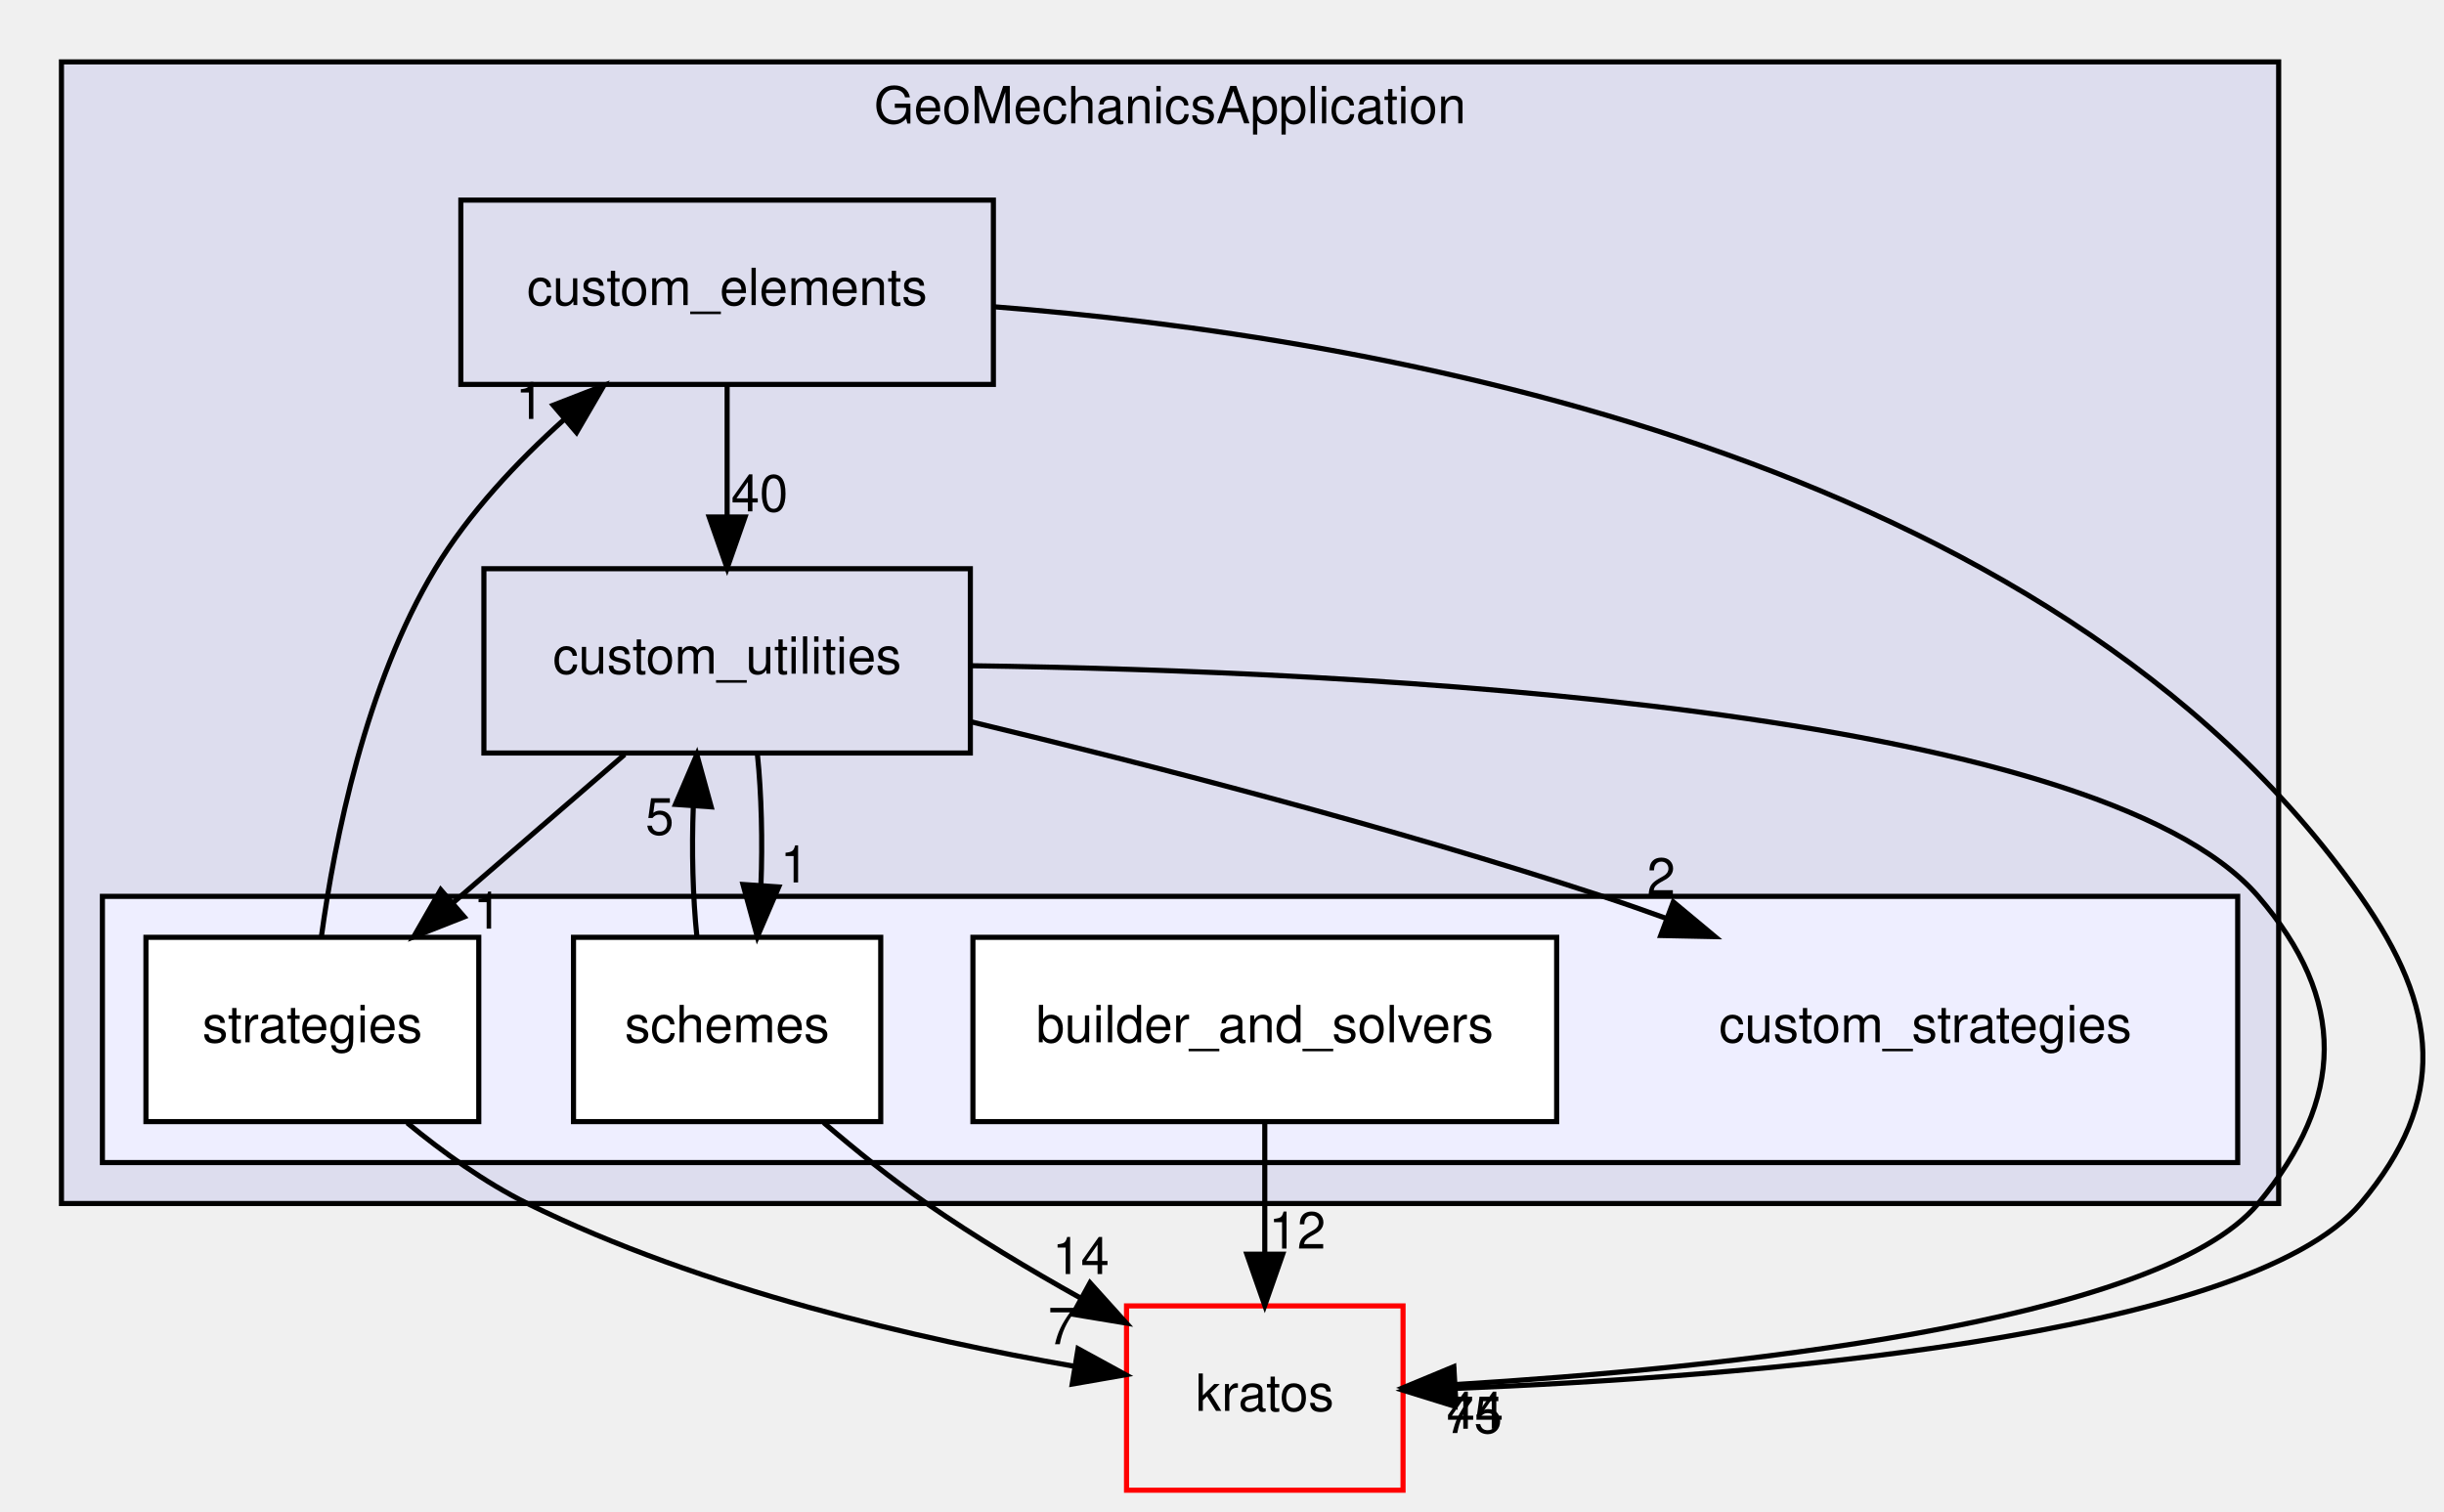
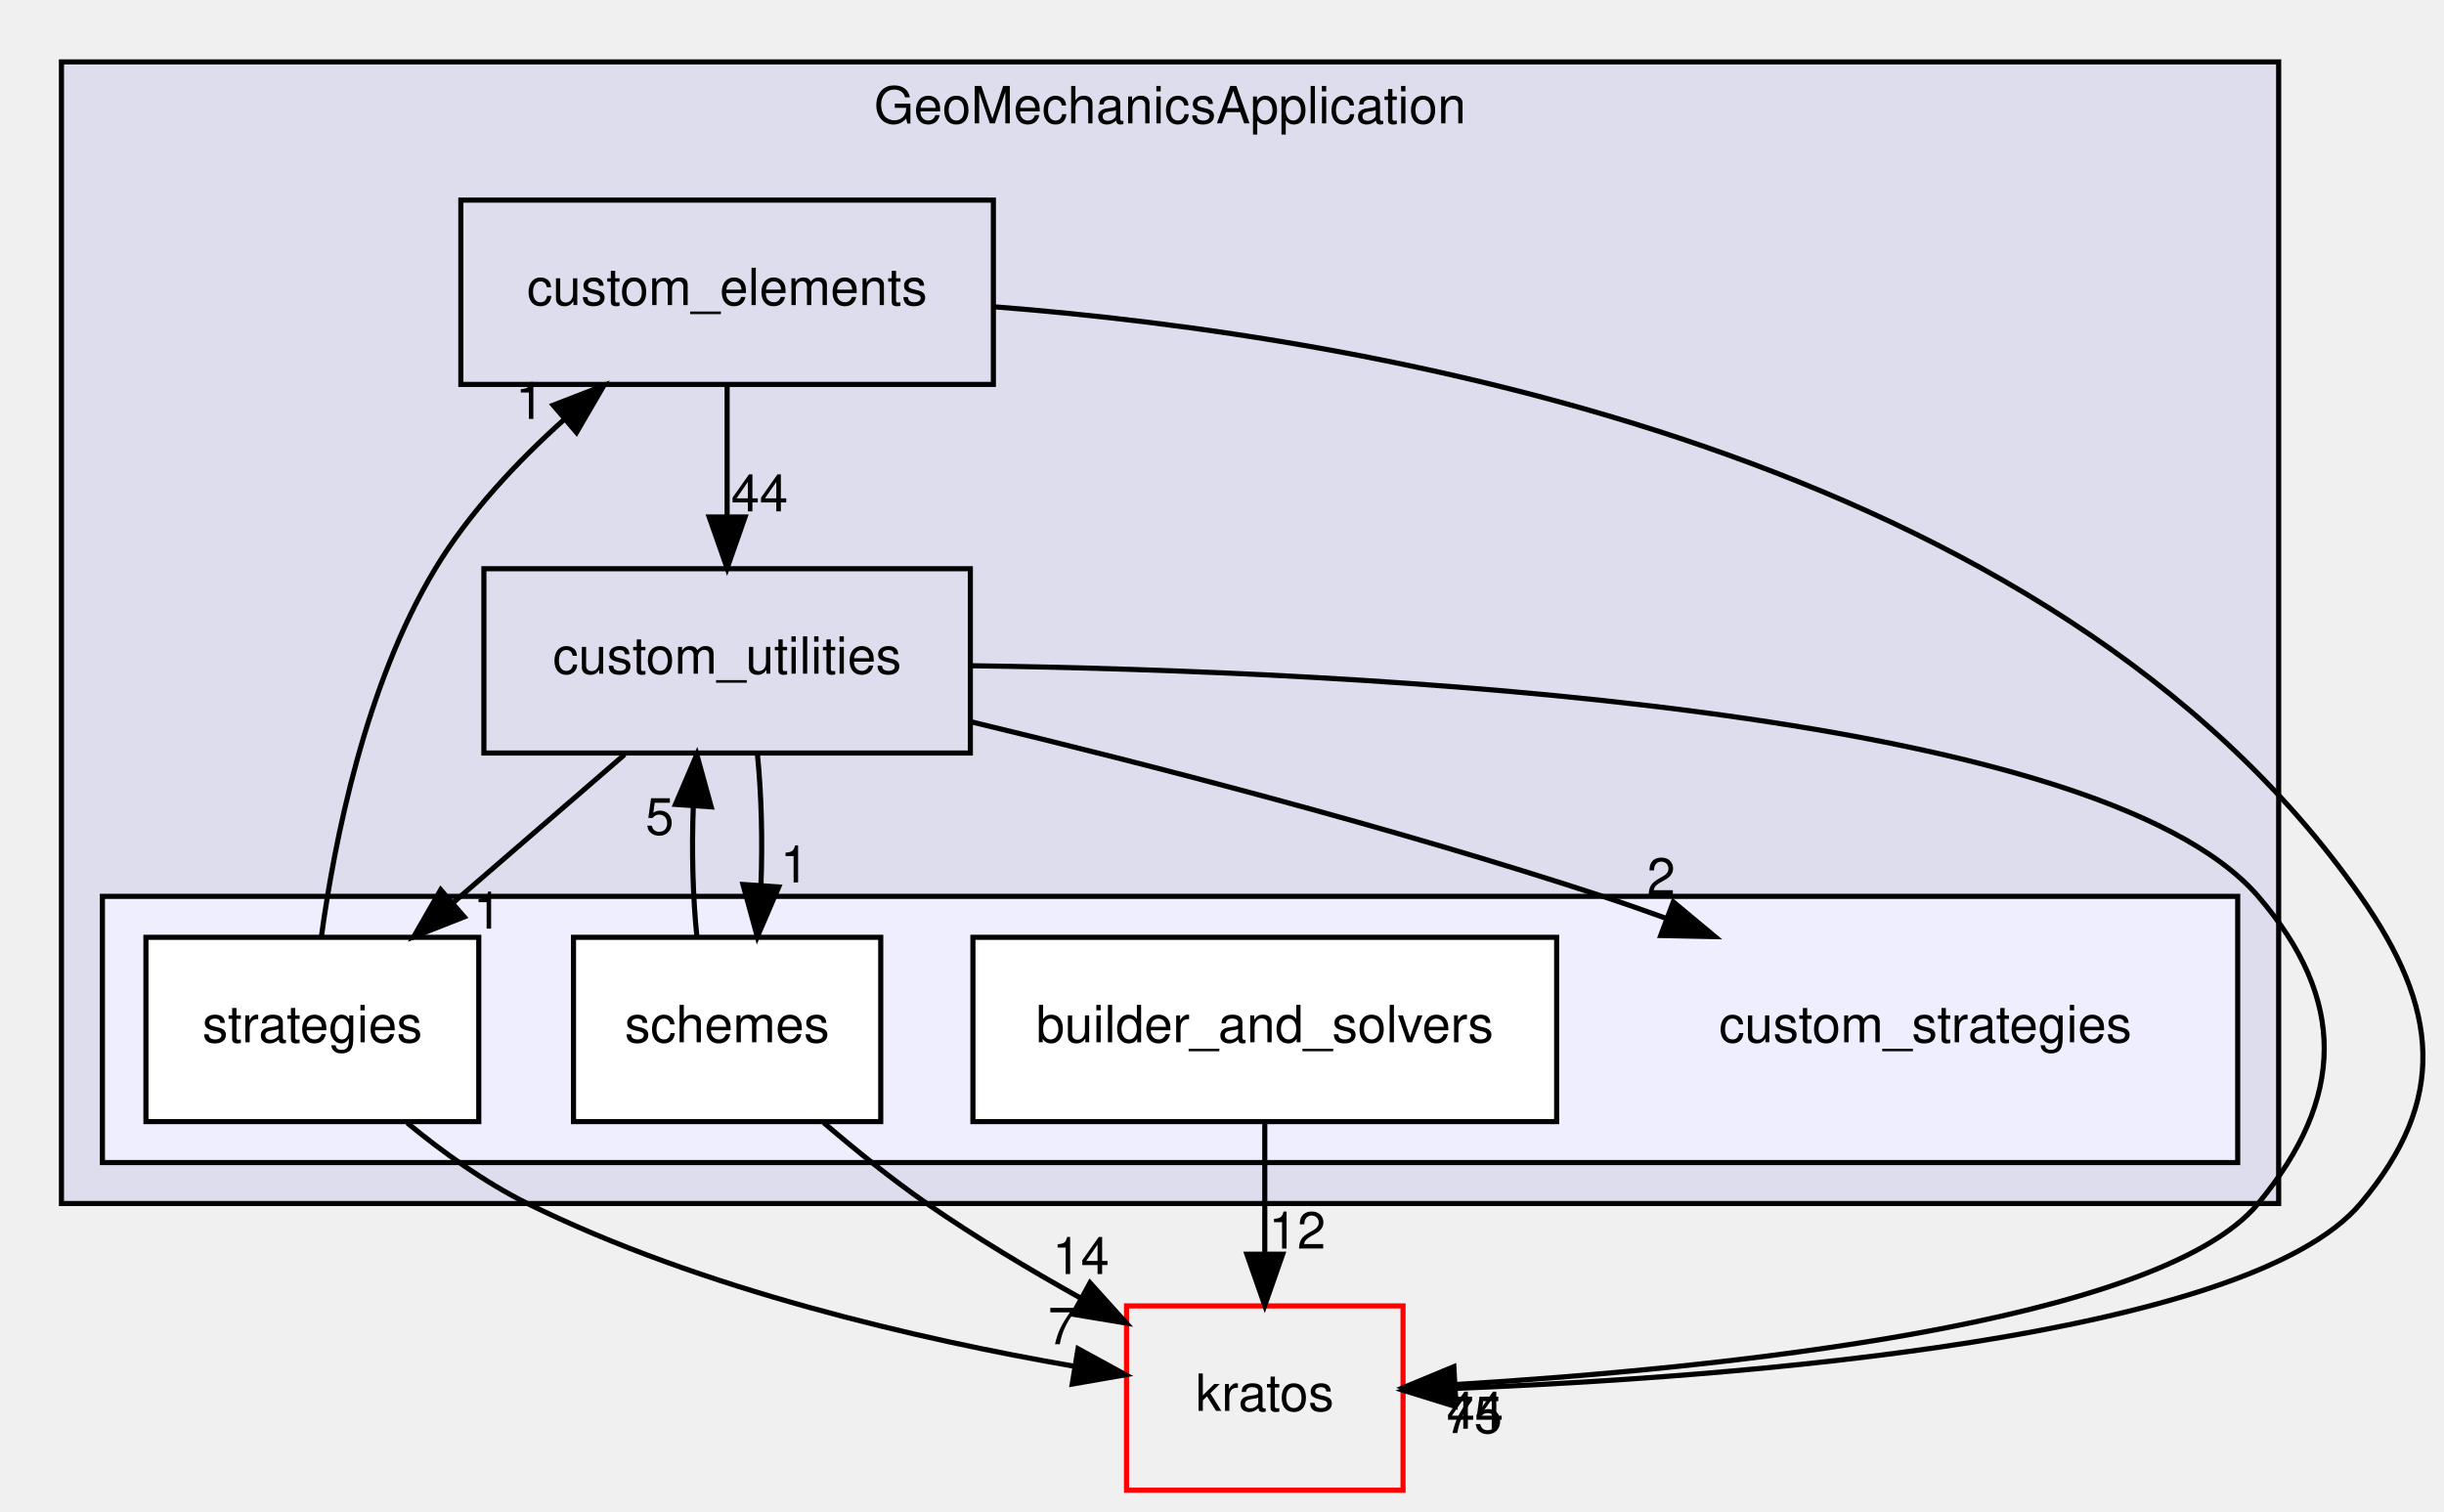
<svg xmlns="http://www.w3.org/2000/svg" xmlns:xlink="http://www.w3.org/1999/xlink" width="477pt" height="295pt" viewBox="0.00 0.00 477.29 295.00">
  <g id="graph0" class="graph" transform="scale(1 1) rotate(0) translate(4 291)">
    <g id="clust1" class="cluster">
      <g id="a_clust1">
        <a xlink:href="dir_b9f7ab37b38e2abcf3d789c3545c505a.html" target="_top" xlink:title="GeoMechanicsApplication">
          <polygon fill="#ddddee" stroke="black" points="8,-56 8,-279 441,-279 441,-56 8,-56" />
          <text text-anchor="middle" x="224.5" y="-267" font-family="Helvetica,sans-Serif" font-size="10.00">GeoMechanicsApplication</text>
        </a>
      </g>
    </g>
    <g id="clust2" class="cluster">
      <g id="a_clust2">
        <a xlink:href="dir_8a4530febe1de8dfadc6a878bf58ccc4.html" target="_top">
          <polygon fill="#eeeeff" stroke="black" points="16,-64 16,-116 433,-116 433,-64 16,-64" />
        </a>
      </g>
    </g>
    <g id="node1" class="node">
      <g id="a_node1">
        <a xlink:href="dir_94a692a67b0f7e461b9f2213310afe48.html" target="_top" xlink:title="custom_utilities">
          <polygon fill="none" stroke="black" points="185.5,-180 90.5,-180 90.5,-144 185.5,-144 185.5,-180" />
          <text text-anchor="middle" x="138" y="-159.5" font-family="Helvetica,sans-Serif" font-size="10.00">custom_utilities</text>
        </a>
      </g>
    </g>
    <g id="node3" class="node">
      <text text-anchor="middle" x="372" y="-87.5" font-family="Helvetica,sans-Serif" font-size="10.00">custom_strategies</text>
    </g>
    <g id="edge2" class="edge">
      <path fill="none" stroke="black" d="M185.63,-150.1C220.18,-141.79 267.88,-129.51 309,-116 313.02,-114.68 317.16,-113.23 321.3,-111.73" />
      <polygon fill="black" stroke="black" points="322.78,-114.91 330.92,-108.13 320.32,-108.35 322.78,-114.91" />
      <g id="a_edge2-headlabel">
        <a xlink:href="dir_000125_000123.html" target="_top" xlink:title="2">
          <text text-anchor="middle" x="320.41" y="-116.33" font-family="Helvetica,sans-Serif" font-size="10.00">2</text>
        </a>
      </g>
    </g>
    <g id="node5" class="node">
      <g id="a_node5">
        <a xlink:href="dir_8b9e35ff15674f89770a27c8dd289f1e.html" target="_top" xlink:title="schemes">
          <polygon fill="white" stroke="black" points="168,-108 108,-108 108,-72 168,-72 168,-108" />
          <text text-anchor="middle" x="138" y="-87.5" font-family="Helvetica,sans-Serif" font-size="10.00">schemes</text>
        </a>
      </g>
    </g>
    <g id="edge3" class="edge">
      <path fill="none" stroke="black" d="M143.92,-143.7C144.71,-135.98 144.94,-126.71 144.6,-118.11" />
      <polygon fill="black" stroke="black" points="148.08,-117.84 143.9,-108.1 141.1,-118.32 148.08,-117.84" />
      <g id="a_edge3-headlabel">
        <a xlink:href="dir_000125_000124.html" target="_top" xlink:title="1">
          <text text-anchor="middle" x="151.17" y="-118.72" font-family="Helvetica,sans-Serif" font-size="10.00">1</text>
        </a>
      </g>
    </g>
    <g id="node6" class="node">
      <g id="a_node6">
        <a xlink:href="dir_0bd4cd4736cc013c8d262fbb90818866.html" target="_top" xlink:title="strategies">
          <polygon fill="white" stroke="black" points="89.5,-108 24.5,-108 24.5,-72 89.5,-72 89.5,-108" />
          <text text-anchor="middle" x="57" y="-87.5" font-family="Helvetica,sans-Serif" font-size="10.00">strategies</text>
        </a>
      </g>
    </g>
    <g id="edge1" class="edge">
      <path fill="none" stroke="black" d="M117.98,-143.7C107.87,-134.97 95.46,-124.24 84.48,-114.75" />
      <polygon fill="black" stroke="black" points="86.65,-111.99 76.79,-108.1 82.07,-117.29 86.65,-111.99" />
      <g id="a_edge1-headlabel">
        <a xlink:href="dir_000125_000405.html" target="_top" xlink:title="1">
          <text text-anchor="middle" x="91.22" y="-109.7" font-family="Helvetica,sans-Serif" font-size="10.00">1</text>
        </a>
      </g>
    </g>
    <g id="node7" class="node">
      <g id="a_node7">
        <a xlink:href="dir_8fc3e8efef0bfca4a113d719cbd52afb.html" target="_top" xlink:title="kratos">
          <polygon fill="none" stroke="red" points="270,-36 216,-36 216,0 270,0 270,-36" />
          <text text-anchor="middle" x="243" y="-15.5" font-family="Helvetica,sans-Serif" font-size="10.00">kratos</text>
        </a>
      </g>
    </g>
    <g id="edge4" class="edge">
      <path fill="none" stroke="black" d="M185.7,-161.05C261.74,-159.99 405.15,-153 437,-116 454.4,-95.79 454,-76.55 437,-56 417.51,-32.45 331.05,-23.75 280.37,-20.65" />
      <polygon fill="black" stroke="black" points="280.32,-17.14 270.13,-20.07 279.92,-24.13 280.32,-17.14" />
      <g id="a_edge4-headlabel">
        <a xlink:href="dir_000125_000709.html" target="_top" xlink:title="44">
          <text text-anchor="middle" x="284.06" y="-12.01" font-family="Helvetica,sans-Serif" font-size="10.00">44</text>
        </a>
      </g>
    </g>
    <g id="node2" class="node">
      <g id="a_node2">
        <a xlink:href="dir_2027d4f999f41f3c44721dd3292e731a.html" target="_top" xlink:title="custom_elements">
          <polygon fill="none" stroke="black" points="190,-252 86,-252 86,-216 190,-216 190,-252" />
          <text text-anchor="middle" x="138" y="-231.5" font-family="Helvetica,sans-Serif" font-size="10.00">custom_elements</text>
        </a>
      </g>
    </g>
    <g id="edge9" class="edge">
      <path fill="none" stroke="black" d="M138,-215.7C138,-207.98 138,-198.71 138,-190.11" />
      <polygon fill="black" stroke="black" points="141.5,-190.1 138,-180.1 134.5,-190.1 141.5,-190.1" />
      <g id="a_edge9-headlabel">
-         <a xlink:href="dir_000122_000125.html" target="_top" xlink:title="40">
-           <text text-anchor="middle" x="144.34" y="-191.2" font-family="Helvetica,sans-Serif" font-size="10.00">40</text>
+         <a xlink:href="dir_000122_000125.html" target="_top" xlink:title="44">
+           <text text-anchor="middle" x="144.34" y="-191.2" font-family="Helvetica,sans-Serif" font-size="10.00">44</text>
        </a>
      </g>
    </g>
    <g id="edge8" class="edge">
      <path fill="none" stroke="black" d="M190.19,-231.16C263.93,-225.41 396.37,-202.81 457,-116 472.27,-94.14 474.17,-76.4 457,-56 434.81,-29.65 335.27,-22.06 280.11,-19.88" />
      <polygon fill="black" stroke="black" points="280.15,-16.38 270.03,-19.52 279.9,-23.38 280.15,-16.38" />
      <g id="a_edge8-headlabel">
        <a xlink:href="dir_000122_000709.html" target="_top" xlink:title="75">
          <text text-anchor="middle" x="283.84" y="-11.17" font-family="Helvetica,sans-Serif" font-size="10.00">75</text>
        </a>
      </g>
    </g>
    <g id="node4" class="node">
      <g id="a_node4">
        <a xlink:href="dir_6e167d7cc658fb826ac0019f7ffc72a5.html" target="_top" xlink:title="builder_and_solvers">
          <polygon fill="white" stroke="black" points="300,-108 186,-108 186,-72 300,-72 300,-108" />
          <text text-anchor="middle" x="243" y="-87.5" font-family="Helvetica,sans-Serif" font-size="10.00">builder_and_solvers</text>
        </a>
      </g>
    </g>
    <g id="edge7" class="edge">
      <path fill="none" stroke="black" d="M243,-71.7C243,-63.98 243,-54.71 243,-46.11" />
      <polygon fill="black" stroke="black" points="246.5,-46.1 243,-36.1 239.5,-46.1 246.5,-46.1" />
      <g id="a_edge7-headlabel">
        <a xlink:href="dir_000404_000709.html" target="_top" xlink:title="12">
          <text text-anchor="middle" x="249.34" y="-47.2" font-family="Helvetica,sans-Serif" font-size="10.00">12</text>
        </a>
      </g>
    </g>
    <g id="edge6" class="edge">
      <path fill="none" stroke="black" d="M132.1,-108.1C131.3,-115.79 131.06,-125.05 131.4,-133.67" />
      <polygon fill="black" stroke="black" points="127.91,-133.96 132.08,-143.7 134.89,-133.48 127.91,-133.96" />
      <g id="a_edge6-headlabel">
        <a xlink:href="dir_000124_000125.html" target="_top" xlink:title="5">
          <text text-anchor="middle" x="124.83" y="-128.07" font-family="Helvetica,sans-Serif" font-size="10.00">5</text>
        </a>
      </g>
    </g>
    <g id="edge5" class="edge">
      <path fill="none" stroke="black" d="M156.86,-71.79C163.07,-66.46 170.15,-60.75 177,-56 186.42,-49.46 197.09,-43.08 207.06,-37.51" />
      <polygon fill="black" stroke="black" points="208.87,-40.51 215.96,-32.64 205.51,-34.37 208.87,-40.51" />
      <g id="a_edge5-headlabel">
        <a xlink:href="dir_000124_000709.html" target="_top" xlink:title="14">
          <text text-anchor="middle" x="207.08" y="-42.23" font-family="Helvetica,sans-Serif" font-size="10.00">14</text>
        </a>
      </g>
    </g>
    <g id="edge10" class="edge">
      <path fill="none" stroke="black" d="M58.77,-108.17C61.34,-126.95 67.37,-157.39 81,-180 87.54,-190.85 96.94,-200.86 106.22,-209.19" />
      <polygon fill="black" stroke="black" points="104.04,-211.94 113.92,-215.78 108.59,-206.62 104.04,-211.94" />
      <g id="a_edge10-headlabel">
        <a xlink:href="dir_000405_000122.html" target="_top" xlink:title="1">
          <text text-anchor="middle" x="99.47" y="-209.26" font-family="Helvetica,sans-Serif" font-size="10.00">1</text>
        </a>
      </g>
    </g>
    <g id="edge11" class="edge">
      <path fill="none" stroke="black" d="M75.52,-71.75C82.46,-66.04 90.69,-60.11 99,-56 133.16,-39.13 175.8,-29.41 205.78,-24.21" />
      <polygon fill="black" stroke="black" points="206.53,-27.63 215.82,-22.55 205.39,-20.73 206.53,-27.63" />
      <g id="a_edge11-headlabel">
        <a xlink:href="dir_000405_000709.html" target="_top" xlink:title="7">
          <text text-anchor="middle" x="203.44" y="-28.52" font-family="Helvetica,sans-Serif" font-size="10.00">7</text>
        </a>
      </g>
    </g>
  </g>
</svg>
